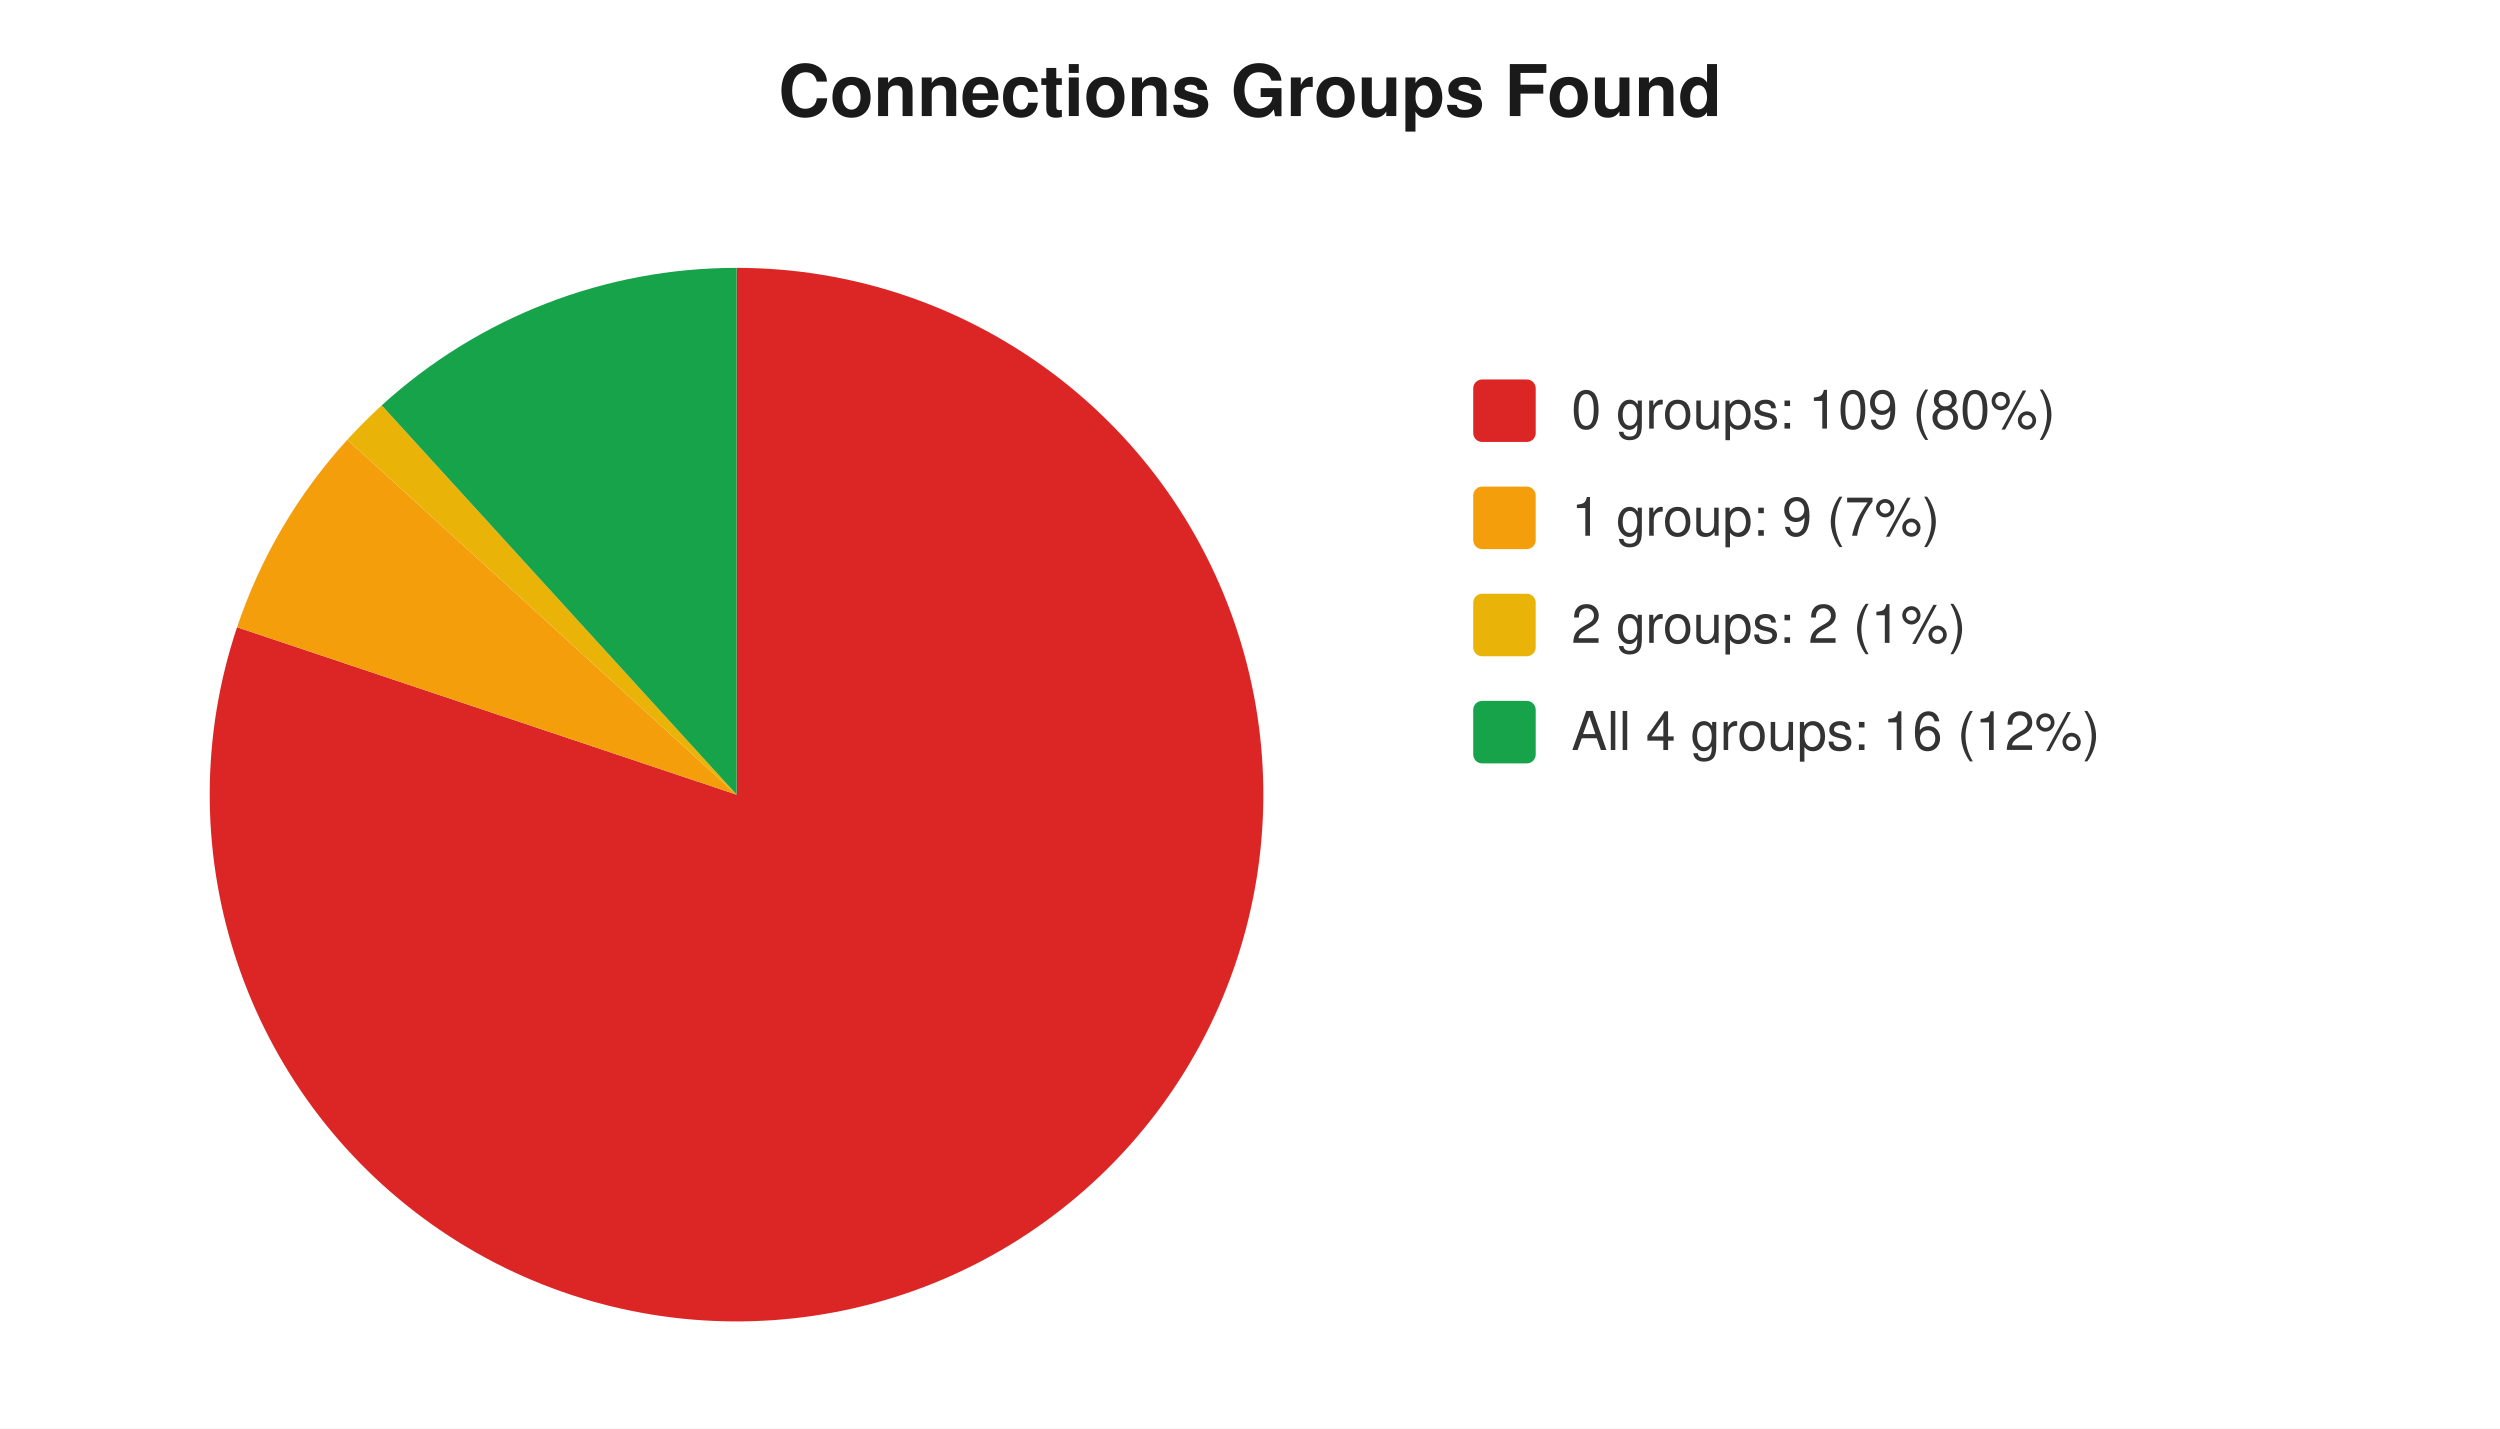
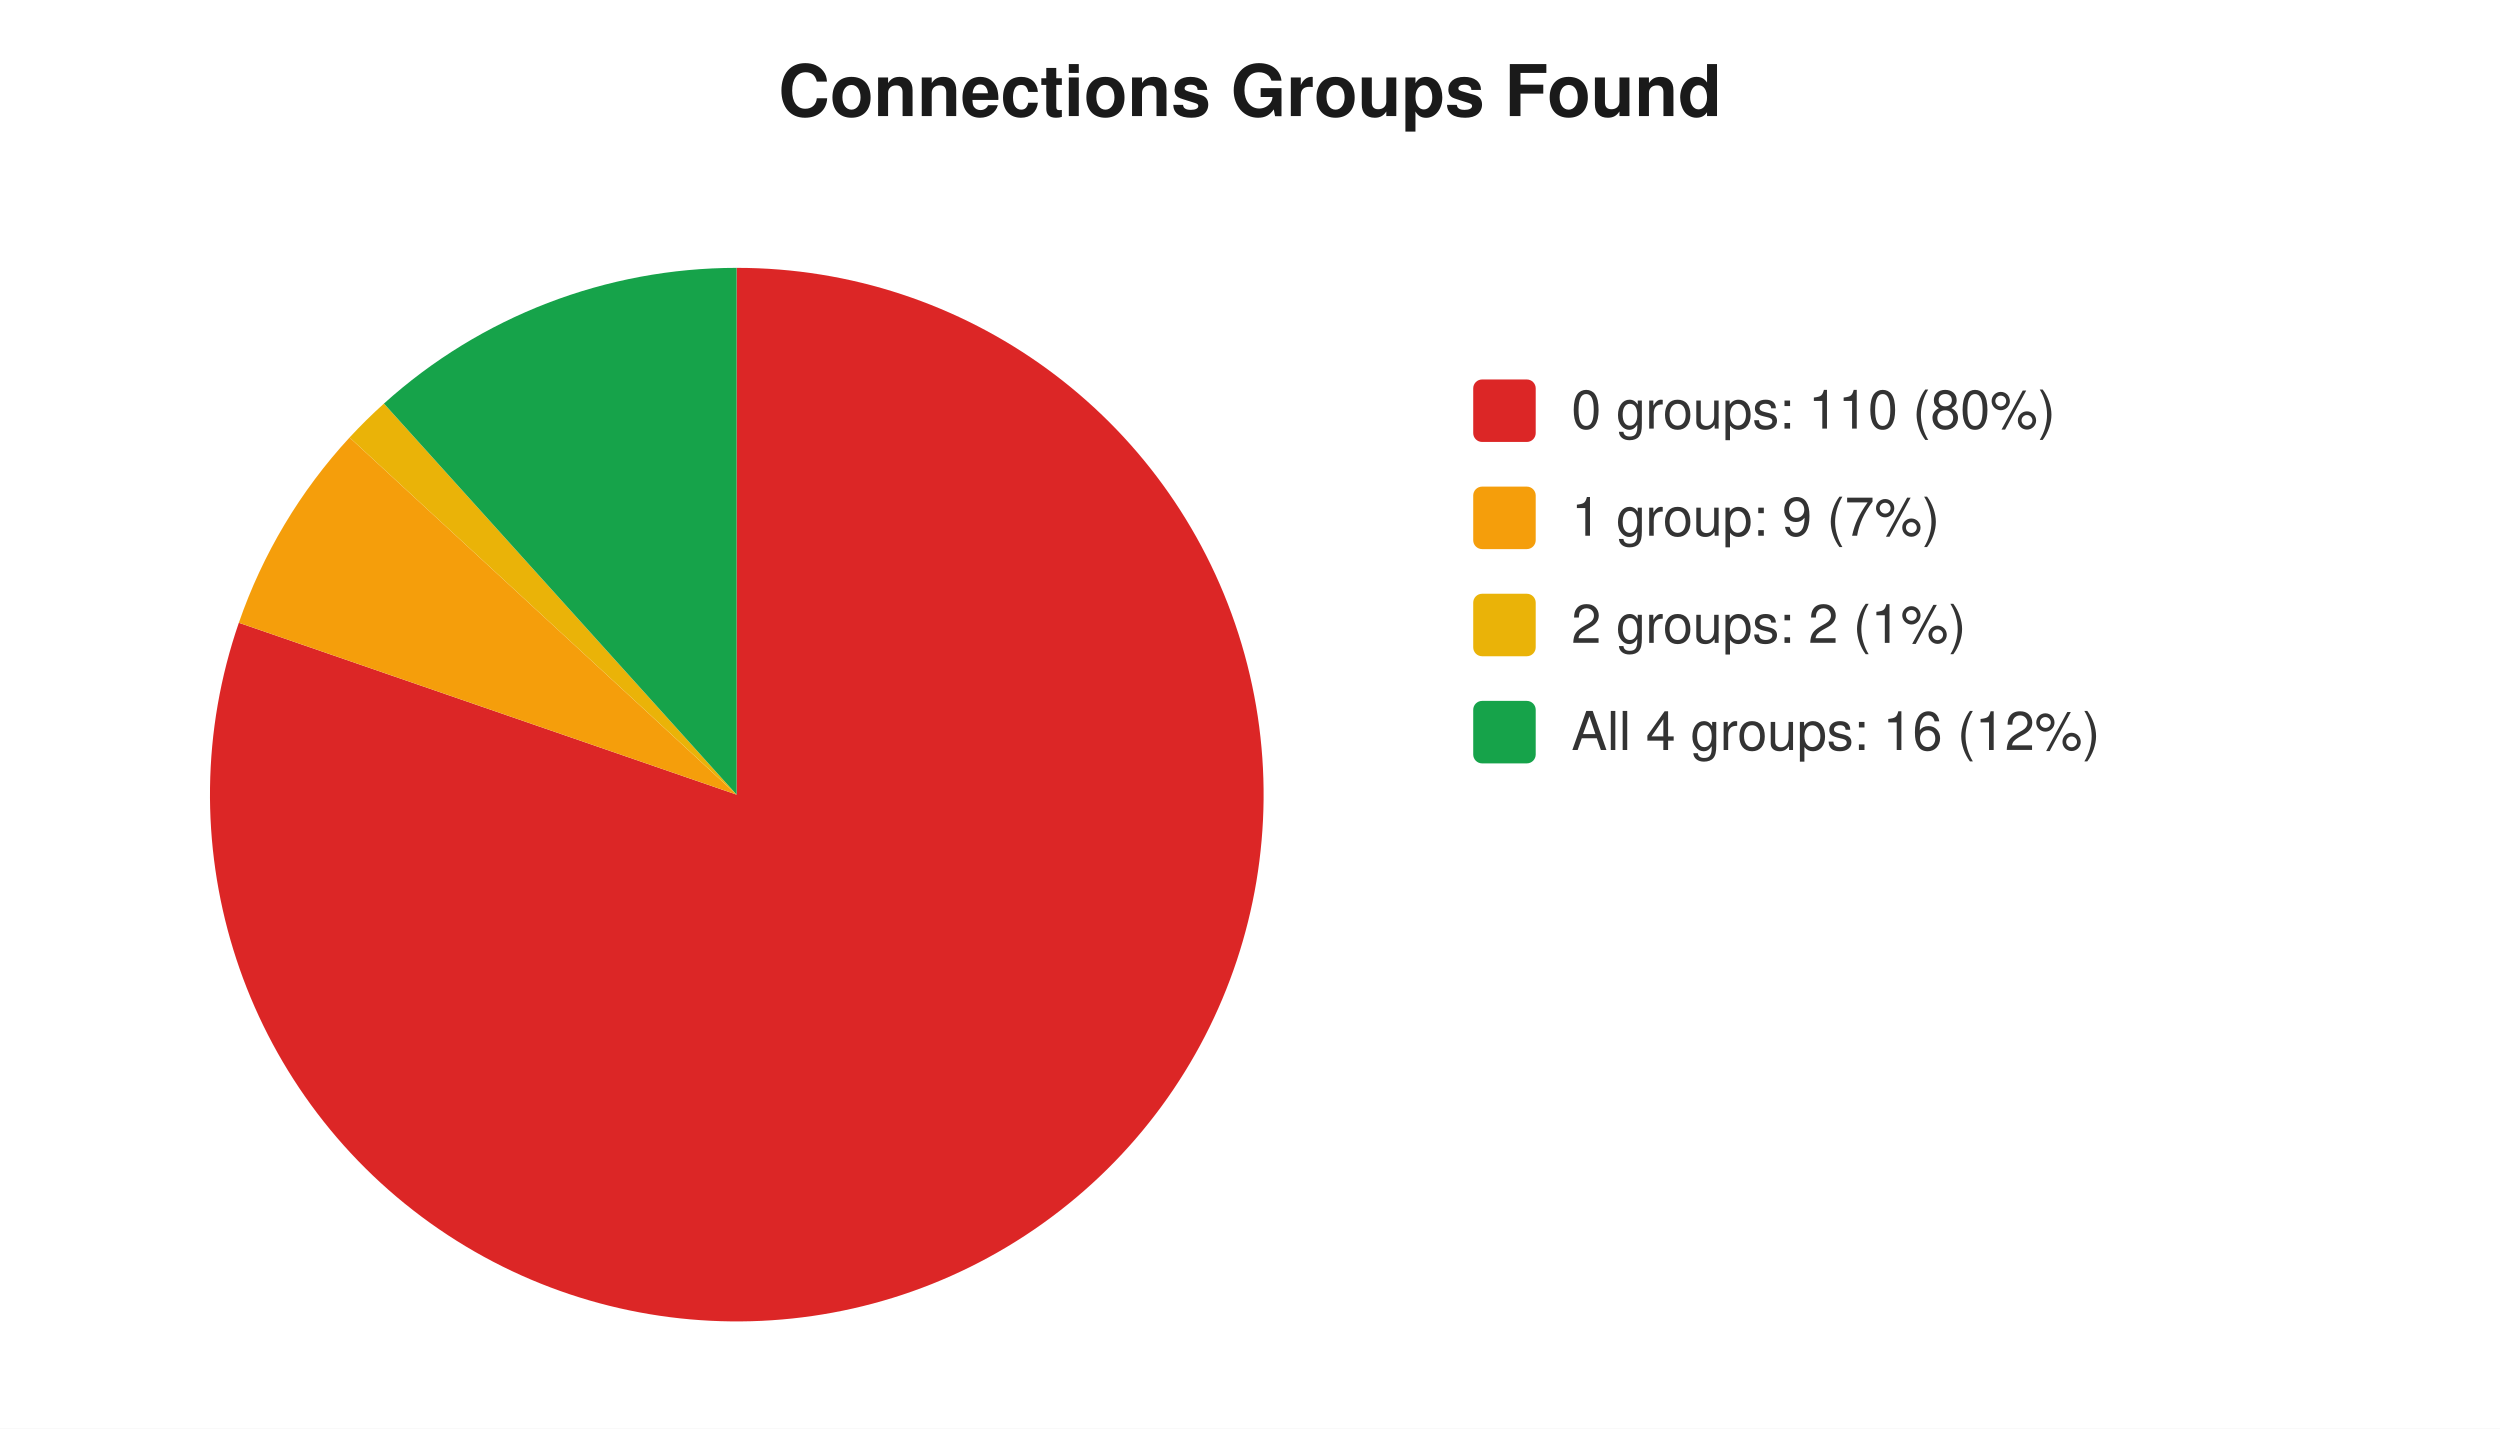
<svg xmlns="http://www.w3.org/2000/svg" width="560" height="320" viewBox="0 0 560 320" font-family="-apple-system,Segoe UI,Helvetica,Arial,sans-serif" font-size="12">
  <rect width="560" height="320" fill="#ffffff" />
  <text x="280" y="26" text-anchor="middle" font-size="16" font-weight="600" fill="#1a1a1a">Connections Groups Found</text>
-   <path d="M 165 178 L 165.0 60.0 A 118 118 0 1 1 53.1 140.5 Z" fill="#dc2626" />
-   <path d="M 165 178 L 53.1 140.5 A 118 118 0 0 1 77.8 98.5 Z" fill="#f59e0b" />
-   <path d="M 165 178 L 77.8 98.5 A 118 118 0 0 1 85.5 90.8 Z" fill="#eab308" />
-   <path d="M 165 178 L 85.5 90.8 A 118 118 0 0 1 165.0 60.0 Z" fill="#16a34a" />
+   <path d="M 165 178 L 165.0 60.0 A 118 118 0 1 1 53.5 139.5 Z" fill="#dc2626" />
+   <path d="M 165 178 L 53.5 139.5 A 118 118 0 0 1 78.3 98.0 Z" fill="#f59e0b" />
+   <path d="M 165 178 L 78.3 98.0 A 118 118 0 0 1 86.0 90.4 Z" fill="#eab308" />
+   <path d="M 165 178 L 86.0 90.4 A 118 118 0 0 1 165.0 60.0 Z" fill="#16a34a" />
  <rect x="330" y="85" width="14" height="14" rx="2" fill="#dc2626" />
-   <text x="352" y="96" fill="#333">0 groups: 109 (80%)</text>
+   <text x="352" y="96" fill="#333">0 groups: 110 (80%)</text>
  <rect x="330" y="109" width="14" height="14" rx="2" fill="#f59e0b" />
  <text x="352" y="120" fill="#333">1 group: 9 (7%)</text>
  <rect x="330" y="133" width="14" height="14" rx="2" fill="#eab308" />
  <text x="352" y="144" fill="#333">2 groups: 2 (1%)</text>
  <rect x="330" y="157" width="14" height="14" rx="2" fill="#16a34a" />
  <text x="352" y="168" fill="#333">All 4 groups: 16 (12%)</text>
</svg>
